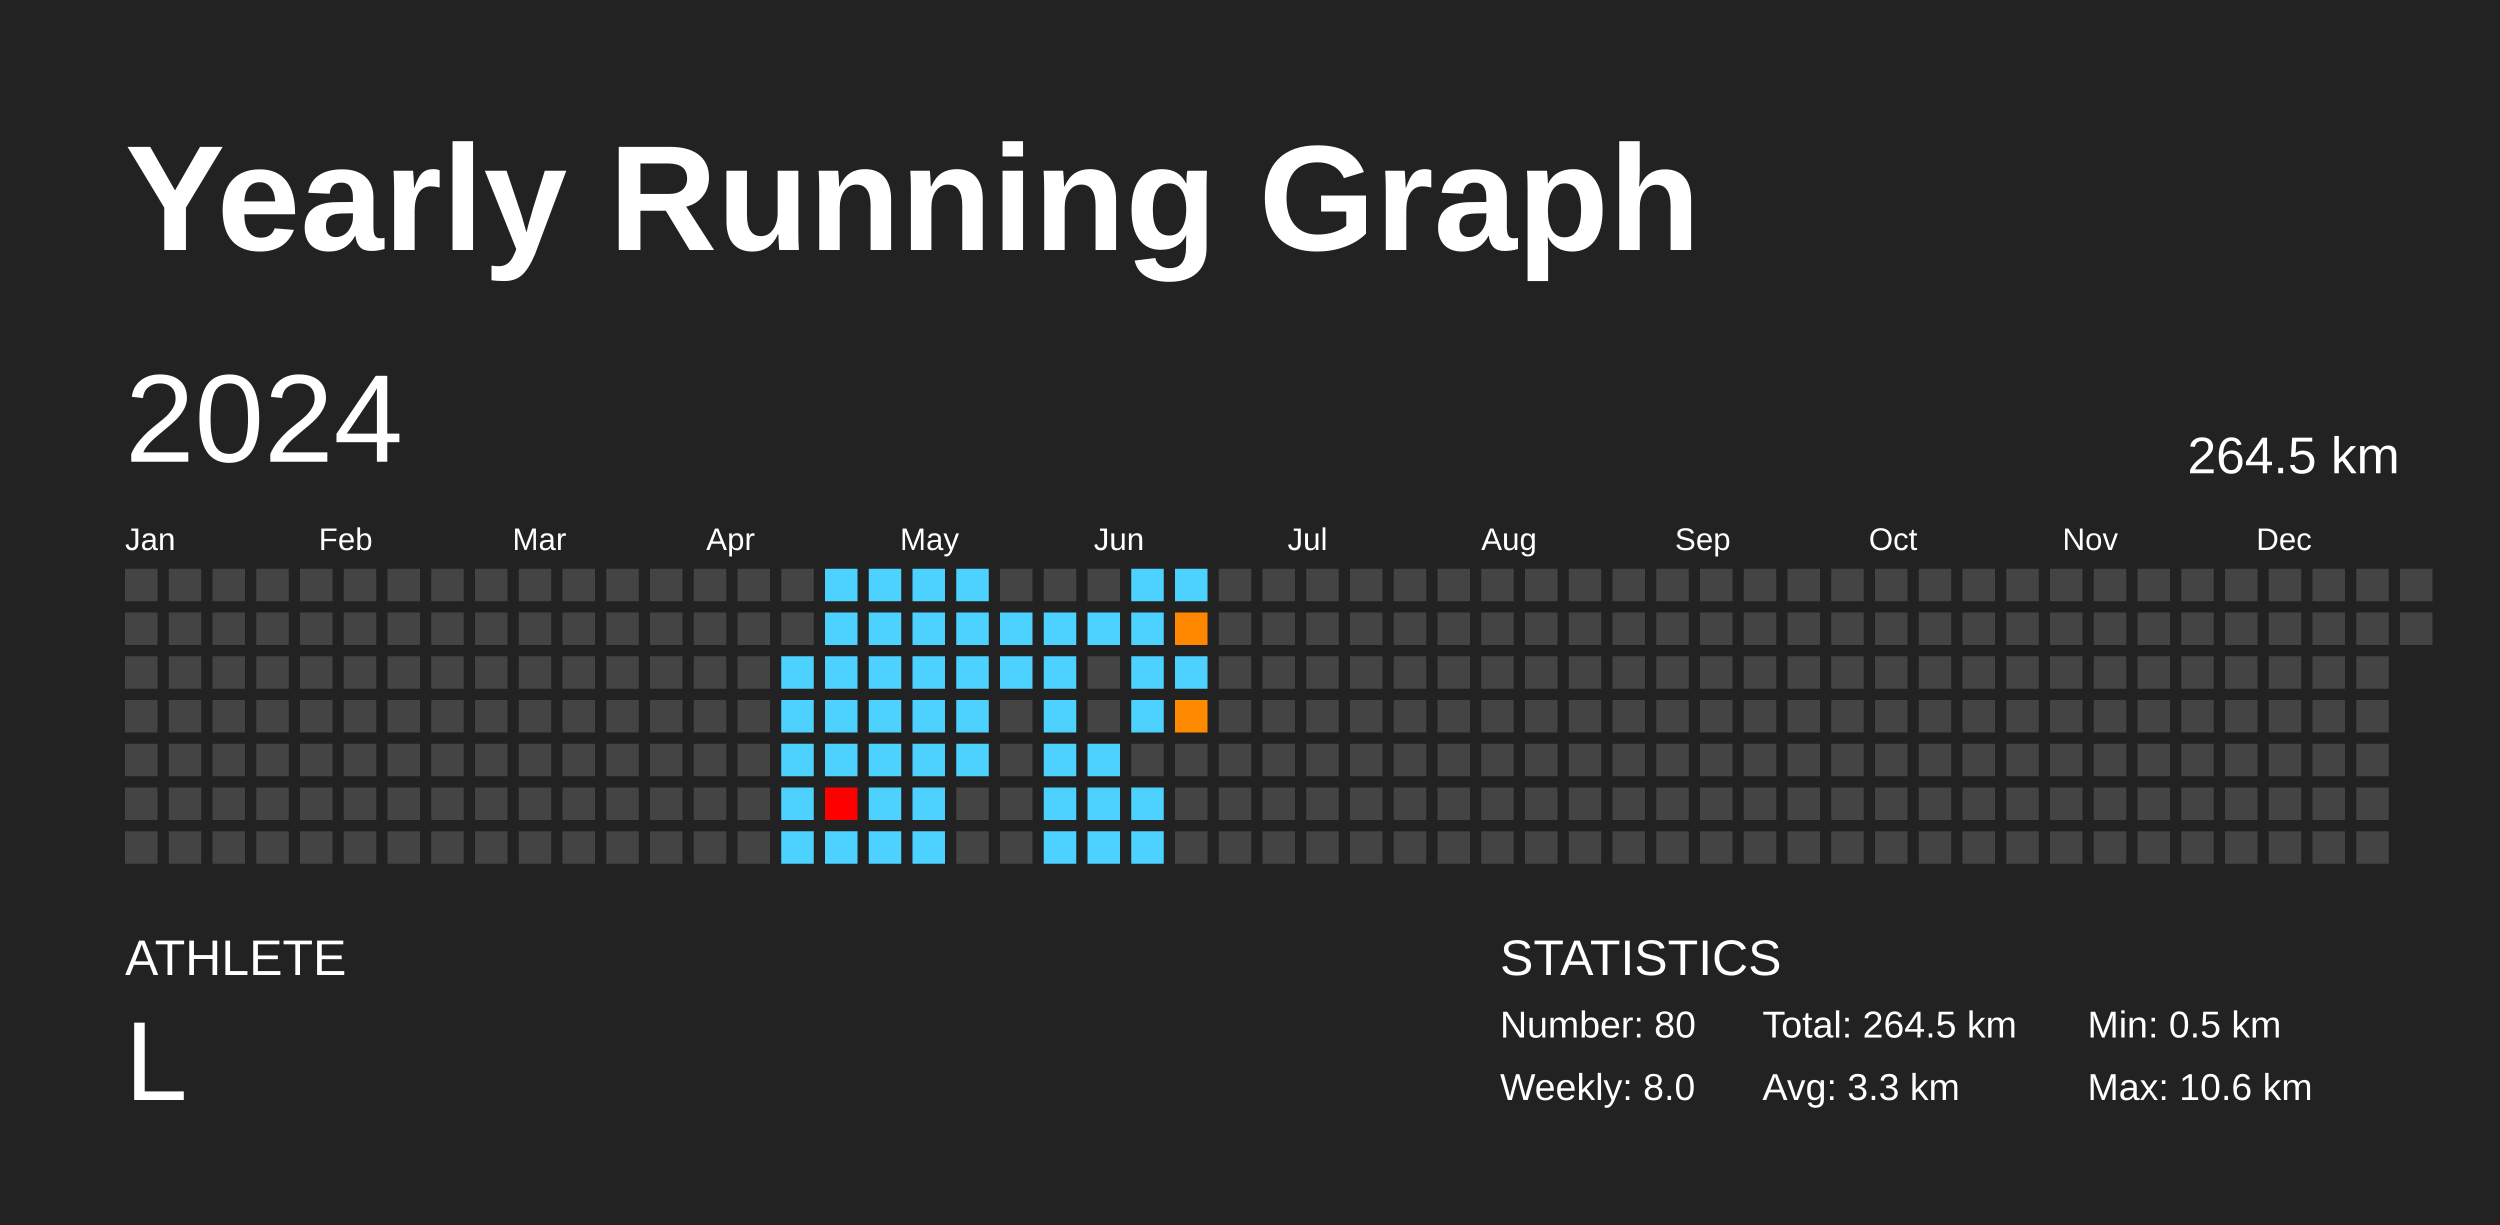
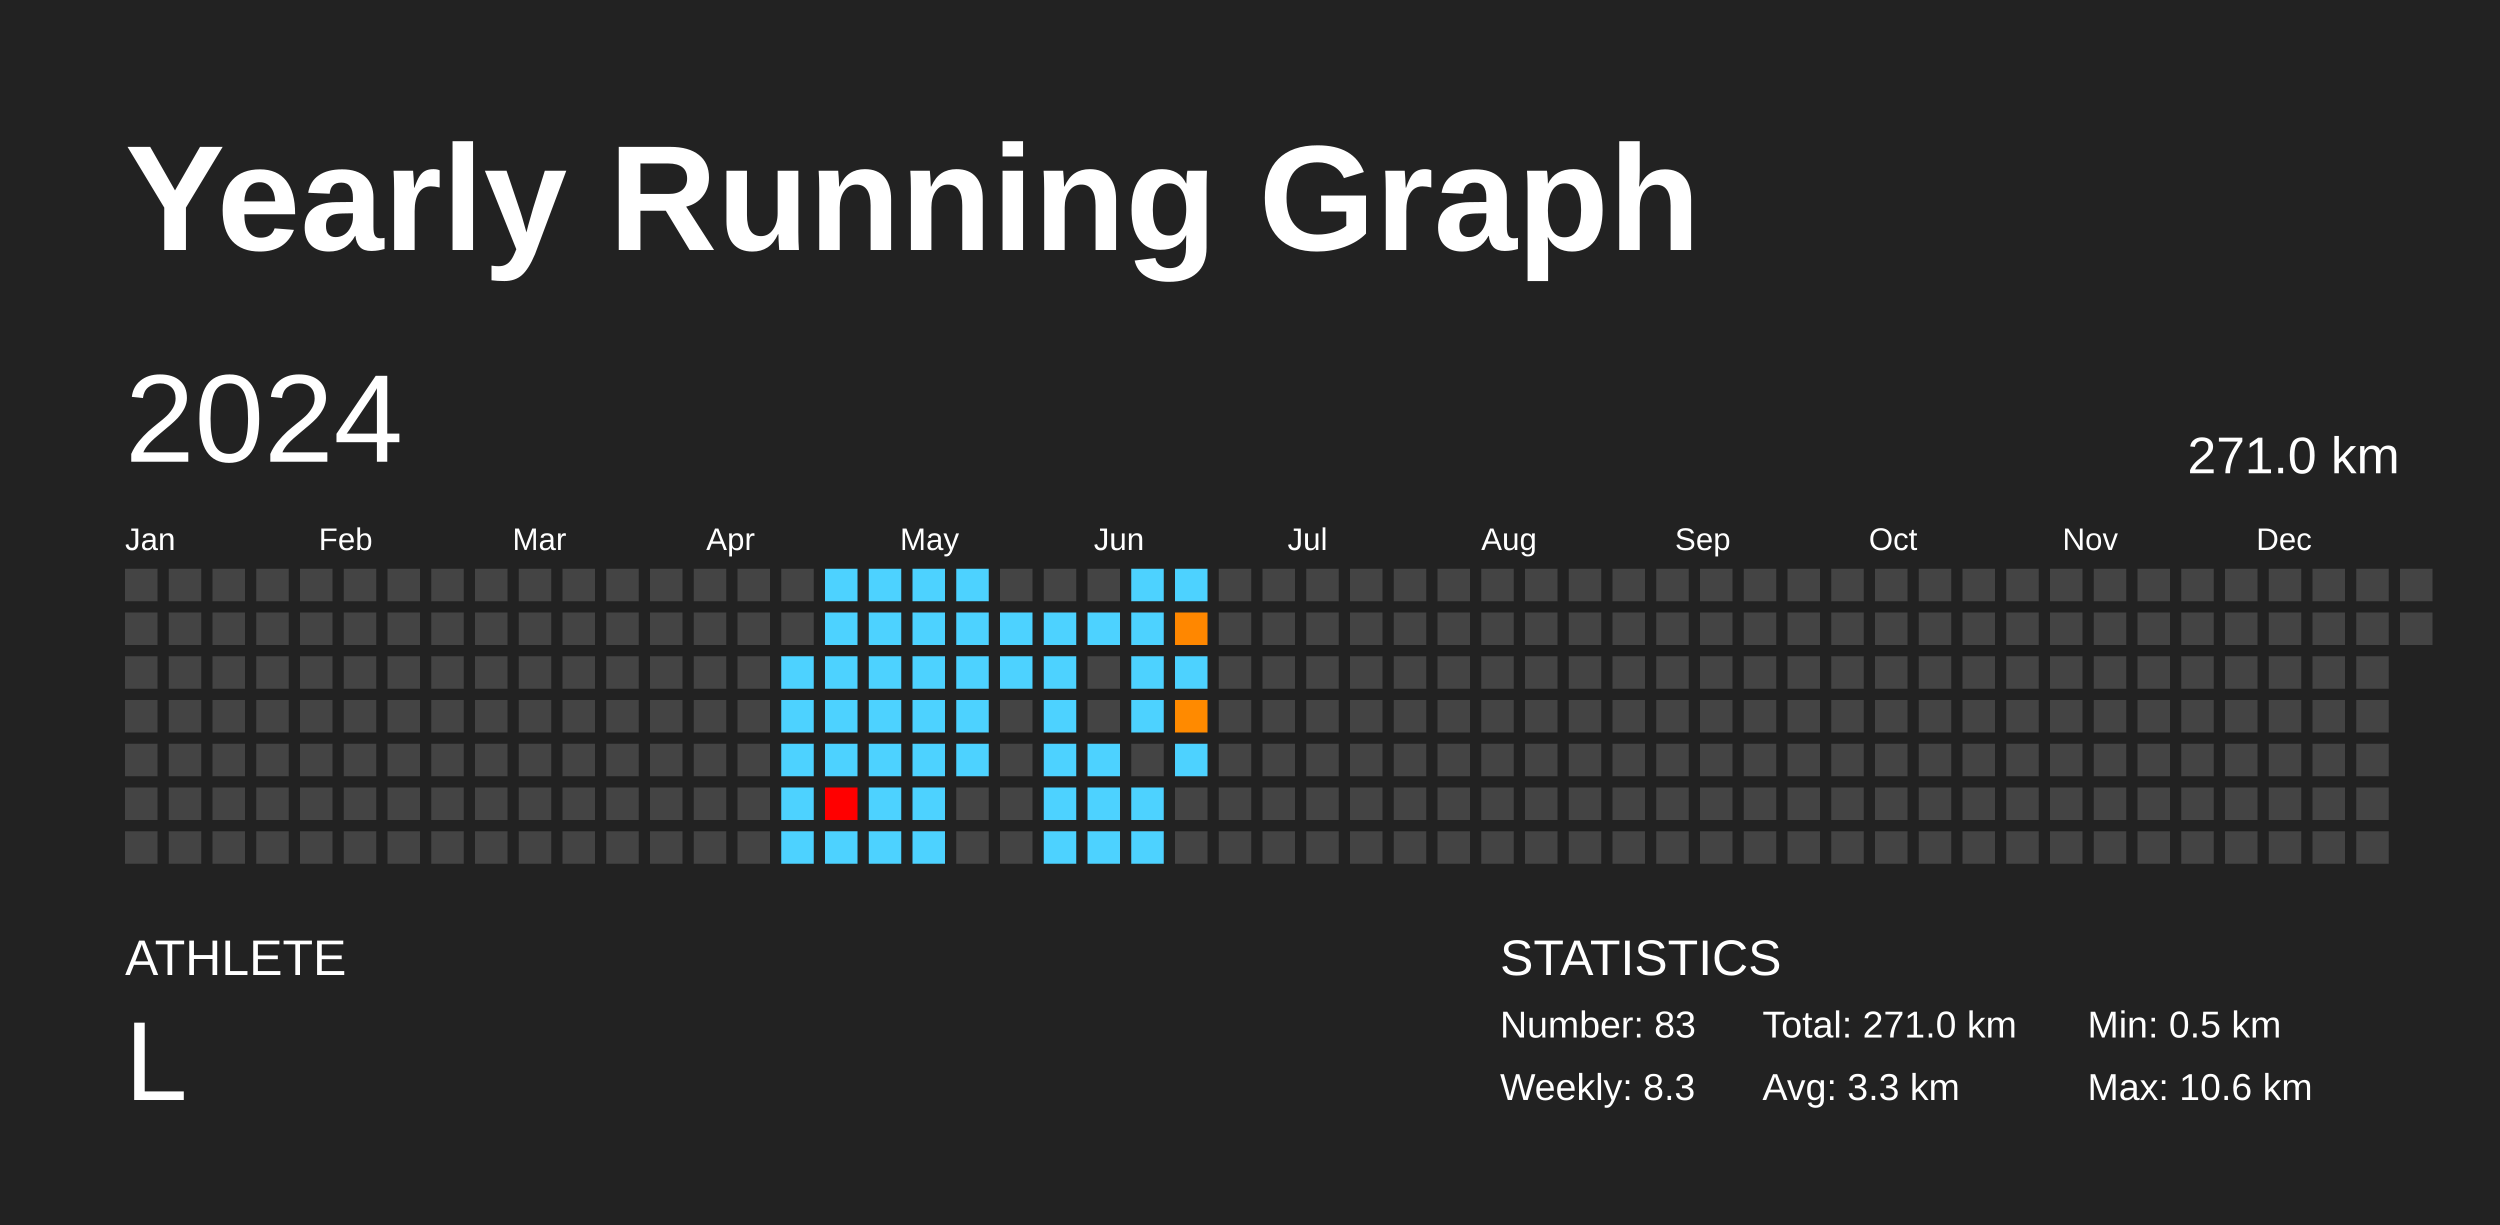
<svg xmlns="http://www.w3.org/2000/svg" baseProfile="full" height="98mm" version="1.1" viewBox="0,0,200,98" width="200mm">
  <defs />
  <rect fill="#222222" height="98" width="200" x="0" y="0" />
  <text fill="#FFFFFF" style="font-size:12px; font-family:Arial; font-weight:bold;" x="10" y="20">Yearly Running Graph</text>
  <text fill="#FFFFFF" style="font-size:4px; font-family:Arial" x="10" y="78">ATHLETE</text>
  <text fill="#FFFFFF" style="font-size:9px; font-family:Arial" x="10" y="88">L</text>
  <text fill="#FFFFFF" style="font-size:4px; font-family:Arial" x="120" y="78">STATISTICS</text>
-   <text fill="#FFFFFF" style="font-size:3px; font-family:Arial" x="120" y="83">Number: 80</text>
-   <text fill="#FFFFFF" style="font-size:3px; font-family:Arial" x="120" y="88">Weekly: 8.0</text>
-   <text fill="#FFFFFF" style="font-size:3px; font-family:Arial" x="141" y="83">Total: 264.5 km</text>
+   <text fill="#FFFFFF" style="font-size:3px; font-family:Arial" x="120" y="83">Number: 83</text>
+   <text fill="#FFFFFF" style="font-size:3px; font-family:Arial" x="120" y="88">Weekly: 8.3</text>
+   <text fill="#FFFFFF" style="font-size:3px; font-family:Arial" x="141" y="83">Total: 271.0 km</text>
  <text fill="#FFFFFF" style="font-size:3px; font-family:Arial" x="141" y="88">Avg: 3.3 km</text>
  <text fill="#FFFFFF" style="font-size:3px; font-family:Arial" x="167" y="83">Min: 0.5 km</text>
  <text fill="#FFFFFF" style="font-size:3px; font-family:Arial" x="167" y="88">Max: 10.6 km</text>
  <text dominant-baseline="hanging" fill="#FFFFFF" style="font-size:10.0px; font-family:Arial;" x="10" y="30">2024</text>
-   <text dominant-baseline="hanging" fill="#FFFFFF" style="font-size:4.125px; font-family:Arial;" x="175" y="35">264.5 km</text>
+   <text dominant-baseline="hanging" fill="#FFFFFF" style="font-size:4.125px; font-family:Arial;" x="175" y="35">271.0 km</text>
  <text fill="#FFFFFF" style="font-size:2.5px; font-family:Arial" x="10.0" y="44">Jan</text>
  <text fill="#FFFFFF" style="font-size:2.5px; font-family:Arial" x="25.5" y="44">Feb</text>
  <text fill="#FFFFFF" style="font-size:2.5px; font-family:Arial" x="41.0" y="44">Mar</text>
  <text fill="#FFFFFF" style="font-size:2.5px; font-family:Arial" x="56.5" y="44">Apr</text>
  <text fill="#FFFFFF" style="font-size:2.5px; font-family:Arial" x="72.0" y="44">May</text>
  <text fill="#FFFFFF" style="font-size:2.5px; font-family:Arial" x="87.5" y="44">Jun</text>
  <text fill="#FFFFFF" style="font-size:2.5px; font-family:Arial" x="103.0" y="44">Jul</text>
  <text fill="#FFFFFF" style="font-size:2.5px; font-family:Arial" x="118.5" y="44">Aug</text>
  <text fill="#FFFFFF" style="font-size:2.5px; font-family:Arial" x="134.0" y="44">Sep</text>
  <text fill="#FFFFFF" style="font-size:2.5px; font-family:Arial" x="149.5" y="44">Oct</text>
  <text fill="#FFFFFF" style="font-size:2.5px; font-family:Arial" x="165.0" y="44">Nov</text>
  <text fill="#FFFFFF" style="font-size:2.5px; font-family:Arial" x="180.5" y="44">Dec</text>
  <rect fill="#444444" height="2.6" width="2.6" x="10.0" y="45.5" />
  <rect fill="#444444" height="2.6" width="2.6" x="10.0" y="49.0" />
  <rect fill="#444444" height="2.6" width="2.6" x="10.0" y="52.5" />
  <rect fill="#444444" height="2.6" width="2.6" x="10.0" y="56.0" />
  <rect fill="#444444" height="2.6" width="2.6" x="10.0" y="59.5" />
  <rect fill="#444444" height="2.6" width="2.6" x="10.0" y="63.0" />
  <rect fill="#444444" height="2.6" width="2.6" x="10.0" y="66.5" />
  <rect fill="#444444" height="2.6" width="2.6" x="13.5" y="45.5" />
  <rect fill="#444444" height="2.6" width="2.6" x="13.5" y="49.0" />
  <rect fill="#444444" height="2.6" width="2.6" x="13.5" y="52.5" />
  <rect fill="#444444" height="2.6" width="2.6" x="13.5" y="56.0" />
  <rect fill="#444444" height="2.6" width="2.6" x="13.5" y="59.5" />
  <rect fill="#444444" height="2.6" width="2.6" x="13.5" y="63.0" />
  <rect fill="#444444" height="2.6" width="2.6" x="13.5" y="66.5" />
  <rect fill="#444444" height="2.6" width="2.6" x="17.0" y="45.5" />
  <rect fill="#444444" height="2.6" width="2.6" x="17.0" y="49.0" />
  <rect fill="#444444" height="2.6" width="2.6" x="17.0" y="52.5" />
  <rect fill="#444444" height="2.6" width="2.6" x="17.0" y="56.0" />
  <rect fill="#444444" height="2.6" width="2.6" x="17.0" y="59.5" />
  <rect fill="#444444" height="2.6" width="2.6" x="17.0" y="63.0" />
  <rect fill="#444444" height="2.6" width="2.6" x="17.0" y="66.5" />
  <rect fill="#444444" height="2.6" width="2.6" x="20.5" y="45.5" />
  <rect fill="#444444" height="2.6" width="2.6" x="20.5" y="49.0" />
  <rect fill="#444444" height="2.6" width="2.6" x="20.5" y="52.5" />
  <rect fill="#444444" height="2.6" width="2.6" x="20.5" y="56.0" />
  <rect fill="#444444" height="2.6" width="2.6" x="20.5" y="59.5" />
  <rect fill="#444444" height="2.6" width="2.6" x="20.5" y="63.0" />
  <rect fill="#444444" height="2.6" width="2.6" x="20.5" y="66.5" />
  <rect fill="#444444" height="2.6" width="2.6" x="24.0" y="45.5" />
  <rect fill="#444444" height="2.6" width="2.6" x="24.0" y="49.0" />
  <rect fill="#444444" height="2.6" width="2.6" x="24.0" y="52.5" />
  <rect fill="#444444" height="2.6" width="2.6" x="24.0" y="56.0" />
  <rect fill="#444444" height="2.6" width="2.6" x="24.0" y="59.5" />
  <rect fill="#444444" height="2.6" width="2.6" x="24.0" y="63.0" />
  <rect fill="#444444" height="2.6" width="2.6" x="24.0" y="66.5" />
  <rect fill="#444444" height="2.6" width="2.6" x="27.5" y="45.5" />
  <rect fill="#444444" height="2.6" width="2.6" x="27.5" y="49.0" />
  <rect fill="#444444" height="2.6" width="2.6" x="27.5" y="52.5" />
  <rect fill="#444444" height="2.6" width="2.6" x="27.5" y="56.0" />
  <rect fill="#444444" height="2.6" width="2.6" x="27.5" y="59.5" />
  <rect fill="#444444" height="2.6" width="2.6" x="27.5" y="63.0" />
  <rect fill="#444444" height="2.6" width="2.6" x="27.5" y="66.5" />
  <rect fill="#444444" height="2.6" width="2.6" x="31.0" y="45.5" />
  <rect fill="#444444" height="2.6" width="2.6" x="31.0" y="49.0" />
  <rect fill="#444444" height="2.6" width="2.6" x="31.0" y="52.5" />
  <rect fill="#444444" height="2.6" width="2.6" x="31.0" y="56.0" />
  <rect fill="#444444" height="2.6" width="2.6" x="31.0" y="59.5" />
  <rect fill="#444444" height="2.6" width="2.6" x="31.0" y="63.0" />
  <rect fill="#444444" height="2.6" width="2.6" x="31.0" y="66.5" />
  <rect fill="#444444" height="2.6" width="2.6" x="34.5" y="45.5" />
  <rect fill="#444444" height="2.6" width="2.6" x="34.5" y="49.0" />
  <rect fill="#444444" height="2.6" width="2.6" x="34.5" y="52.5" />
  <rect fill="#444444" height="2.6" width="2.6" x="34.5" y="56.0" />
  <rect fill="#444444" height="2.6" width="2.6" x="34.5" y="59.5" />
  <rect fill="#444444" height="2.6" width="2.6" x="34.5" y="63.0" />
  <rect fill="#444444" height="2.6" width="2.6" x="34.5" y="66.5" />
  <rect fill="#444444" height="2.6" width="2.6" x="38.0" y="45.5" />
  <rect fill="#444444" height="2.6" width="2.6" x="38.0" y="49.0" />
  <rect fill="#444444" height="2.6" width="2.6" x="38.0" y="52.5" />
  <rect fill="#444444" height="2.6" width="2.6" x="38.0" y="56.0" />
  <rect fill="#444444" height="2.6" width="2.6" x="38.0" y="59.5" />
  <rect fill="#444444" height="2.6" width="2.6" x="38.0" y="63.0" />
  <rect fill="#444444" height="2.6" width="2.6" x="38.0" y="66.5" />
  <rect fill="#444444" height="2.6" width="2.6" x="41.5" y="45.5" />
  <rect fill="#444444" height="2.6" width="2.6" x="41.5" y="49.0" />
  <rect fill="#444444" height="2.6" width="2.6" x="41.5" y="52.5" />
  <rect fill="#444444" height="2.6" width="2.6" x="41.5" y="56.0" />
  <rect fill="#444444" height="2.6" width="2.6" x="41.5" y="59.5" />
  <rect fill="#444444" height="2.6" width="2.6" x="41.5" y="63.0" />
  <rect fill="#444444" height="2.6" width="2.6" x="41.5" y="66.5" />
  <rect fill="#444444" height="2.6" width="2.6" x="45.0" y="45.5" />
  <rect fill="#444444" height="2.6" width="2.6" x="45.0" y="49.0" />
  <rect fill="#444444" height="2.6" width="2.6" x="45.0" y="52.5" />
  <rect fill="#444444" height="2.6" width="2.6" x="45.0" y="56.0" />
  <rect fill="#444444" height="2.6" width="2.6" x="45.0" y="59.5" />
  <rect fill="#444444" height="2.6" width="2.6" x="45.0" y="63.0" />
  <rect fill="#444444" height="2.6" width="2.6" x="45.0" y="66.5" />
  <rect fill="#444444" height="2.6" width="2.6" x="48.5" y="45.5" />
  <rect fill="#444444" height="2.6" width="2.6" x="48.5" y="49.0" />
  <rect fill="#444444" height="2.6" width="2.6" x="48.5" y="52.5" />
  <rect fill="#444444" height="2.6" width="2.6" x="48.5" y="56.0" />
  <rect fill="#444444" height="2.6" width="2.6" x="48.5" y="59.5" />
  <rect fill="#444444" height="2.6" width="2.6" x="48.5" y="63.0" />
  <rect fill="#444444" height="2.6" width="2.6" x="48.5" y="66.5" />
  <rect fill="#444444" height="2.6" width="2.6" x="52.0" y="45.5" />
  <rect fill="#444444" height="2.6" width="2.6" x="52.0" y="49.0" />
  <rect fill="#444444" height="2.6" width="2.6" x="52.0" y="52.5" />
  <rect fill="#444444" height="2.6" width="2.6" x="52.0" y="56.0" />
  <rect fill="#444444" height="2.6" width="2.6" x="52.0" y="59.5" />
  <rect fill="#444444" height="2.6" width="2.6" x="52.0" y="63.0" />
  <rect fill="#444444" height="2.6" width="2.6" x="52.0" y="66.5" />
  <rect fill="#444444" height="2.6" width="2.6" x="55.5" y="45.5" />
  <rect fill="#444444" height="2.6" width="2.6" x="55.5" y="49.0" />
  <rect fill="#444444" height="2.6" width="2.6" x="55.5" y="52.5" />
  <rect fill="#444444" height="2.6" width="2.6" x="55.5" y="56.0" />
  <rect fill="#444444" height="2.6" width="2.6" x="55.5" y="59.5" />
  <rect fill="#444444" height="2.6" width="2.6" x="55.5" y="63.0" />
  <rect fill="#444444" height="2.6" width="2.6" x="55.5" y="66.5" />
  <rect fill="#444444" height="2.6" width="2.6" x="59.0" y="45.5" />
  <rect fill="#444444" height="2.6" width="2.6" x="59.0" y="49.0" />
  <rect fill="#444444" height="2.6" width="2.6" x="59.0" y="52.5" />
  <rect fill="#444444" height="2.6" width="2.6" x="59.0" y="56.0" />
  <rect fill="#444444" height="2.6" width="2.6" x="59.0" y="59.5" />
  <rect fill="#444444" height="2.6" width="2.6" x="59.0" y="63.0" />
  <rect fill="#444444" height="2.6" width="2.6" x="59.0" y="66.5" />
  <rect fill="#444444" height="2.6" width="2.6" x="62.5" y="45.5" />
  <rect fill="#444444" height="2.6" width="2.6" x="62.5" y="49.0" />
  <rect fill="#4dd2ff" height="2.6" width="2.6" x="62.5" y="52.5" />
  <rect fill="#4dd2ff" height="2.6" width="2.6" x="62.5" y="56.0" />
  <rect fill="#4dd2ff" height="2.6" width="2.6" x="62.5" y="59.5" />
  <rect fill="#4dd2ff" height="2.6" width="2.6" x="62.5" y="63.0" />
  <rect fill="#4dd2ff" height="2.6" width="2.6" x="62.5" y="66.5" />
  <rect fill="#4dd2ff" height="2.6" width="2.6" x="66.0" y="45.5" />
  <rect fill="#4dd2ff" height="2.6" width="2.6" x="66.0" y="49.0" />
  <rect fill="#4dd2ff" height="2.6" width="2.6" x="66.0" y="52.5" />
  <rect fill="#4dd2ff" height="2.6" width="2.6" x="66.0" y="56.0" />
  <rect fill="#4dd2ff" height="2.6" width="2.6" x="66.0" y="59.5" />
  <rect fill="red" height="2.6" width="2.6" x="66.0" y="63.0" />
  <rect fill="#4dd2ff" height="2.6" width="2.6" x="66.0" y="66.5" />
  <rect fill="#4dd2ff" height="2.6" width="2.6" x="69.5" y="45.5" />
  <rect fill="#4dd2ff" height="2.6" width="2.6" x="69.5" y="49.0" />
  <rect fill="#4dd2ff" height="2.6" width="2.6" x="69.5" y="52.5" />
  <rect fill="#4dd2ff" height="2.6" width="2.6" x="69.5" y="56.0" />
  <rect fill="#4dd2ff" height="2.6" width="2.6" x="69.5" y="59.5" />
  <rect fill="#4dd2ff" height="2.6" width="2.6" x="69.5" y="63.0" />
  <rect fill="#4dd2ff" height="2.6" width="2.6" x="69.5" y="66.5" />
  <rect fill="#4dd2ff" height="2.6" width="2.6" x="73.0" y="45.5" />
  <rect fill="#4dd2ff" height="2.6" width="2.6" x="73.0" y="49.0" />
  <rect fill="#4dd2ff" height="2.6" width="2.6" x="73.0" y="52.5" />
  <rect fill="#4dd2ff" height="2.6" width="2.6" x="73.0" y="56.0" />
  <rect fill="#4dd2ff" height="2.6" width="2.6" x="73.0" y="59.5" />
  <rect fill="#4dd2ff" height="2.6" width="2.6" x="73.0" y="63.0" />
  <rect fill="#4dd2ff" height="2.6" width="2.6" x="73.0" y="66.5" />
  <rect fill="#4dd2ff" height="2.6" width="2.6" x="76.5" y="45.5" />
  <rect fill="#4dd2ff" height="2.6" width="2.6" x="76.5" y="49.0" />
  <rect fill="#4dd2ff" height="2.6" width="2.6" x="76.5" y="52.5" />
  <rect fill="#4dd2ff" height="2.6" width="2.6" x="76.5" y="56.0" />
  <rect fill="#4dd2ff" height="2.6" width="2.6" x="76.5" y="59.5" />
  <rect fill="#444444" height="2.6" width="2.6" x="76.5" y="63.0" />
  <rect fill="#444444" height="2.6" width="2.6" x="76.5" y="66.5" />
  <rect fill="#444444" height="2.6" width="2.6" x="80.0" y="45.5" />
  <rect fill="#4dd2ff" height="2.6" width="2.6" x="80.0" y="49.0" />
  <rect fill="#4dd2ff" height="2.6" width="2.6" x="80.0" y="52.5" />
  <rect fill="#444444" height="2.6" width="2.6" x="80.0" y="56.0" />
  <rect fill="#444444" height="2.6" width="2.6" x="80.0" y="59.5" />
  <rect fill="#444444" height="2.6" width="2.6" x="80.0" y="63.0" />
  <rect fill="#444444" height="2.6" width="2.6" x="80.0" y="66.5" />
  <rect fill="#444444" height="2.6" width="2.6" x="83.5" y="45.5" />
  <rect fill="#4dd2ff" height="2.6" width="2.6" x="83.5" y="49.0" />
  <rect fill="#4dd2ff" height="2.6" width="2.6" x="83.5" y="52.5" />
  <rect fill="#4dd2ff" height="2.6" width="2.6" x="83.5" y="56.0" />
  <rect fill="#4dd2ff" height="2.6" width="2.6" x="83.5" y="59.5" />
  <rect fill="#4dd2ff" height="2.6" width="2.6" x="83.5" y="63.0" />
  <rect fill="#4dd2ff" height="2.6" width="2.6" x="83.5" y="66.5" />
  <rect fill="#444444" height="2.6" width="2.6" x="87.0" y="45.5" />
  <rect fill="#4dd2ff" height="2.6" width="2.6" x="87.0" y="49.0" />
  <rect fill="#444444" height="2.6" width="2.6" x="87.0" y="52.5" />
  <rect fill="#444444" height="2.6" width="2.6" x="87.0" y="56.0" />
  <rect fill="#4dd2ff" height="2.6" width="2.6" x="87.0" y="59.5" />
  <rect fill="#4dd2ff" height="2.6" width="2.6" x="87.0" y="63.0" />
  <rect fill="#4dd2ff" height="2.6" width="2.6" x="87.0" y="66.5" />
  <rect fill="#4dd2ff" height="2.6" width="2.6" x="90.5" y="45.5" />
  <rect fill="#4dd2ff" height="2.6" width="2.6" x="90.5" y="49.0" />
  <rect fill="#4dd2ff" height="2.6" width="2.6" x="90.5" y="52.5" />
  <rect fill="#4dd2ff" height="2.6" width="2.6" x="90.5" y="56.0" />
  <rect fill="#444444" height="2.6" width="2.6" x="90.5" y="59.5" />
  <rect fill="#4dd2ff" height="2.6" width="2.6" x="90.5" y="63.0" />
  <rect fill="#4dd2ff" height="2.6" width="2.6" x="90.5" y="66.5" />
  <rect fill="#4dd2ff" height="2.6" width="2.6" x="94.0" y="45.5" />
  <rect fill="#ff8700" height="2.6" width="2.6" x="94.0" y="49.0" />
  <rect fill="#4dd2ff" height="2.6" width="2.6" x="94.0" y="52.5" />
  <rect fill="#ff8a00" height="2.6" width="2.6" x="94.0" y="56.0" />
-   <rect fill="#444444" height="2.6" width="2.6" x="94.0" y="59.5" />
+   <rect fill="#4dd2ff" height="2.6" width="2.6" x="94.0" y="59.5" />
  <rect fill="#444444" height="2.6" width="2.6" x="94.0" y="63.0" />
  <rect fill="#444444" height="2.6" width="2.6" x="94.0" y="66.5" />
  <rect fill="#444444" height="2.6" width="2.6" x="97.5" y="45.5" />
  <rect fill="#444444" height="2.6" width="2.6" x="97.5" y="49.0" />
  <rect fill="#444444" height="2.6" width="2.6" x="97.5" y="52.5" />
  <rect fill="#444444" height="2.6" width="2.6" x="97.5" y="56.0" />
  <rect fill="#444444" height="2.6" width="2.6" x="97.5" y="59.5" />
  <rect fill="#444444" height="2.6" width="2.6" x="97.5" y="63.0" />
  <rect fill="#444444" height="2.6" width="2.6" x="97.5" y="66.5" />
  <rect fill="#444444" height="2.6" width="2.6" x="101.0" y="45.5" />
  <rect fill="#444444" height="2.6" width="2.6" x="101.0" y="49.0" />
  <rect fill="#444444" height="2.6" width="2.6" x="101.0" y="52.5" />
  <rect fill="#444444" height="2.6" width="2.6" x="101.0" y="56.0" />
  <rect fill="#444444" height="2.6" width="2.6" x="101.0" y="59.5" />
  <rect fill="#444444" height="2.6" width="2.6" x="101.0" y="63.0" />
  <rect fill="#444444" height="2.6" width="2.6" x="101.0" y="66.5" />
  <rect fill="#444444" height="2.6" width="2.6" x="104.5" y="45.5" />
  <rect fill="#444444" height="2.6" width="2.6" x="104.5" y="49.0" />
  <rect fill="#444444" height="2.6" width="2.6" x="104.5" y="52.5" />
  <rect fill="#444444" height="2.6" width="2.6" x="104.5" y="56.0" />
  <rect fill="#444444" height="2.6" width="2.6" x="104.5" y="59.5" />
  <rect fill="#444444" height="2.6" width="2.6" x="104.5" y="63.0" />
  <rect fill="#444444" height="2.6" width="2.6" x="104.5" y="66.5" />
  <rect fill="#444444" height="2.6" width="2.6" x="108.0" y="45.5" />
  <rect fill="#444444" height="2.6" width="2.6" x="108.0" y="49.0" />
  <rect fill="#444444" height="2.6" width="2.6" x="108.0" y="52.5" />
  <rect fill="#444444" height="2.6" width="2.6" x="108.0" y="56.0" />
  <rect fill="#444444" height="2.6" width="2.6" x="108.0" y="59.5" />
  <rect fill="#444444" height="2.6" width="2.6" x="108.0" y="63.0" />
  <rect fill="#444444" height="2.6" width="2.6" x="108.0" y="66.5" />
  <rect fill="#444444" height="2.6" width="2.6" x="111.5" y="45.5" />
  <rect fill="#444444" height="2.6" width="2.6" x="111.5" y="49.0" />
  <rect fill="#444444" height="2.6" width="2.6" x="111.5" y="52.5" />
  <rect fill="#444444" height="2.6" width="2.6" x="111.5" y="56.0" />
  <rect fill="#444444" height="2.6" width="2.6" x="111.5" y="59.5" />
  <rect fill="#444444" height="2.6" width="2.6" x="111.5" y="63.0" />
  <rect fill="#444444" height="2.6" width="2.6" x="111.5" y="66.5" />
  <rect fill="#444444" height="2.6" width="2.6" x="115.0" y="45.5" />
  <rect fill="#444444" height="2.6" width="2.6" x="115.0" y="49.0" />
  <rect fill="#444444" height="2.6" width="2.6" x="115.0" y="52.5" />
  <rect fill="#444444" height="2.6" width="2.6" x="115.0" y="56.0" />
  <rect fill="#444444" height="2.6" width="2.6" x="115.0" y="59.5" />
  <rect fill="#444444" height="2.6" width="2.6" x="115.0" y="63.0" />
  <rect fill="#444444" height="2.6" width="2.6" x="115.0" y="66.5" />
  <rect fill="#444444" height="2.6" width="2.6" x="118.5" y="45.5" />
  <rect fill="#444444" height="2.6" width="2.6" x="118.5" y="49.0" />
  <rect fill="#444444" height="2.6" width="2.6" x="118.5" y="52.5" />
  <rect fill="#444444" height="2.6" width="2.6" x="118.5" y="56.0" />
  <rect fill="#444444" height="2.6" width="2.6" x="118.5" y="59.5" />
  <rect fill="#444444" height="2.6" width="2.6" x="118.5" y="63.0" />
  <rect fill="#444444" height="2.6" width="2.6" x="118.5" y="66.5" />
  <rect fill="#444444" height="2.6" width="2.6" x="122.0" y="45.5" />
  <rect fill="#444444" height="2.6" width="2.6" x="122.0" y="49.0" />
  <rect fill="#444444" height="2.6" width="2.6" x="122.0" y="52.5" />
  <rect fill="#444444" height="2.6" width="2.6" x="122.0" y="56.0" />
  <rect fill="#444444" height="2.6" width="2.6" x="122.0" y="59.5" />
  <rect fill="#444444" height="2.6" width="2.6" x="122.0" y="63.0" />
  <rect fill="#444444" height="2.6" width="2.6" x="122.0" y="66.5" />
  <rect fill="#444444" height="2.6" width="2.6" x="125.5" y="45.5" />
  <rect fill="#444444" height="2.6" width="2.6" x="125.5" y="49.0" />
  <rect fill="#444444" height="2.6" width="2.6" x="125.5" y="52.5" />
  <rect fill="#444444" height="2.6" width="2.6" x="125.5" y="56.0" />
  <rect fill="#444444" height="2.6" width="2.6" x="125.5" y="59.5" />
  <rect fill="#444444" height="2.6" width="2.6" x="125.5" y="63.0" />
  <rect fill="#444444" height="2.6" width="2.6" x="125.5" y="66.5" />
  <rect fill="#444444" height="2.6" width="2.6" x="129.0" y="45.5" />
  <rect fill="#444444" height="2.6" width="2.6" x="129.0" y="49.0" />
  <rect fill="#444444" height="2.6" width="2.6" x="129.0" y="52.5" />
  <rect fill="#444444" height="2.6" width="2.6" x="129.0" y="56.0" />
  <rect fill="#444444" height="2.6" width="2.6" x="129.0" y="59.5" />
  <rect fill="#444444" height="2.6" width="2.6" x="129.0" y="63.0" />
  <rect fill="#444444" height="2.6" width="2.6" x="129.0" y="66.5" />
  <rect fill="#444444" height="2.6" width="2.6" x="132.5" y="45.5" />
  <rect fill="#444444" height="2.6" width="2.6" x="132.5" y="49.0" />
  <rect fill="#444444" height="2.6" width="2.6" x="132.5" y="52.5" />
  <rect fill="#444444" height="2.6" width="2.6" x="132.5" y="56.0" />
  <rect fill="#444444" height="2.6" width="2.6" x="132.5" y="59.5" />
  <rect fill="#444444" height="2.6" width="2.6" x="132.5" y="63.0" />
  <rect fill="#444444" height="2.6" width="2.6" x="132.5" y="66.5" />
  <rect fill="#444444" height="2.6" width="2.6" x="136.0" y="45.5" />
  <rect fill="#444444" height="2.6" width="2.6" x="136.0" y="49.0" />
  <rect fill="#444444" height="2.6" width="2.6" x="136.0" y="52.5" />
  <rect fill="#444444" height="2.6" width="2.6" x="136.0" y="56.0" />
  <rect fill="#444444" height="2.6" width="2.6" x="136.0" y="59.5" />
  <rect fill="#444444" height="2.6" width="2.6" x="136.0" y="63.0" />
  <rect fill="#444444" height="2.6" width="2.6" x="136.0" y="66.5" />
  <rect fill="#444444" height="2.6" width="2.6" x="139.5" y="45.5" />
  <rect fill="#444444" height="2.6" width="2.6" x="139.5" y="49.0" />
  <rect fill="#444444" height="2.6" width="2.6" x="139.5" y="52.5" />
  <rect fill="#444444" height="2.6" width="2.6" x="139.5" y="56.0" />
  <rect fill="#444444" height="2.6" width="2.6" x="139.5" y="59.5" />
  <rect fill="#444444" height="2.6" width="2.6" x="139.5" y="63.0" />
  <rect fill="#444444" height="2.6" width="2.6" x="139.5" y="66.5" />
  <rect fill="#444444" height="2.6" width="2.6" x="143.0" y="45.5" />
  <rect fill="#444444" height="2.6" width="2.6" x="143.0" y="49.0" />
  <rect fill="#444444" height="2.6" width="2.6" x="143.0" y="52.5" />
  <rect fill="#444444" height="2.6" width="2.6" x="143.0" y="56.0" />
  <rect fill="#444444" height="2.6" width="2.6" x="143.0" y="59.5" />
  <rect fill="#444444" height="2.6" width="2.6" x="143.0" y="63.0" />
  <rect fill="#444444" height="2.6" width="2.6" x="143.0" y="66.5" />
  <rect fill="#444444" height="2.6" width="2.6" x="146.5" y="45.5" />
  <rect fill="#444444" height="2.6" width="2.6" x="146.5" y="49.0" />
  <rect fill="#444444" height="2.6" width="2.6" x="146.5" y="52.5" />
  <rect fill="#444444" height="2.6" width="2.6" x="146.5" y="56.0" />
  <rect fill="#444444" height="2.6" width="2.6" x="146.5" y="59.5" />
  <rect fill="#444444" height="2.6" width="2.6" x="146.5" y="63.0" />
  <rect fill="#444444" height="2.6" width="2.6" x="146.5" y="66.5" />
  <rect fill="#444444" height="2.6" width="2.6" x="150.0" y="45.5" />
  <rect fill="#444444" height="2.6" width="2.6" x="150.0" y="49.0" />
  <rect fill="#444444" height="2.6" width="2.6" x="150.0" y="52.5" />
  <rect fill="#444444" height="2.6" width="2.6" x="150.0" y="56.0" />
  <rect fill="#444444" height="2.6" width="2.6" x="150.0" y="59.5" />
  <rect fill="#444444" height="2.6" width="2.6" x="150.0" y="63.0" />
  <rect fill="#444444" height="2.6" width="2.6" x="150.0" y="66.5" />
  <rect fill="#444444" height="2.6" width="2.6" x="153.5" y="45.5" />
  <rect fill="#444444" height="2.6" width="2.6" x="153.5" y="49.0" />
  <rect fill="#444444" height="2.6" width="2.6" x="153.5" y="52.5" />
  <rect fill="#444444" height="2.6" width="2.6" x="153.5" y="56.0" />
  <rect fill="#444444" height="2.6" width="2.6" x="153.5" y="59.5" />
  <rect fill="#444444" height="2.6" width="2.6" x="153.5" y="63.0" />
  <rect fill="#444444" height="2.6" width="2.6" x="153.5" y="66.5" />
  <rect fill="#444444" height="2.6" width="2.6" x="157.0" y="45.5" />
  <rect fill="#444444" height="2.6" width="2.6" x="157.0" y="49.0" />
  <rect fill="#444444" height="2.6" width="2.6" x="157.0" y="52.5" />
  <rect fill="#444444" height="2.6" width="2.6" x="157.0" y="56.0" />
  <rect fill="#444444" height="2.6" width="2.6" x="157.0" y="59.5" />
  <rect fill="#444444" height="2.6" width="2.6" x="157.0" y="63.0" />
  <rect fill="#444444" height="2.6" width="2.6" x="157.0" y="66.5" />
  <rect fill="#444444" height="2.6" width="2.6" x="160.5" y="45.5" />
  <rect fill="#444444" height="2.6" width="2.6" x="160.5" y="49.0" />
  <rect fill="#444444" height="2.6" width="2.6" x="160.5" y="52.5" />
  <rect fill="#444444" height="2.6" width="2.6" x="160.5" y="56.0" />
  <rect fill="#444444" height="2.6" width="2.6" x="160.5" y="59.5" />
  <rect fill="#444444" height="2.6" width="2.6" x="160.5" y="63.0" />
  <rect fill="#444444" height="2.6" width="2.6" x="160.5" y="66.5" />
  <rect fill="#444444" height="2.6" width="2.6" x="164.0" y="45.5" />
  <rect fill="#444444" height="2.6" width="2.6" x="164.0" y="49.0" />
  <rect fill="#444444" height="2.6" width="2.6" x="164.0" y="52.5" />
  <rect fill="#444444" height="2.6" width="2.6" x="164.0" y="56.0" />
  <rect fill="#444444" height="2.6" width="2.6" x="164.0" y="59.5" />
  <rect fill="#444444" height="2.6" width="2.6" x="164.0" y="63.0" />
  <rect fill="#444444" height="2.6" width="2.6" x="164.0" y="66.5" />
  <rect fill="#444444" height="2.6" width="2.6" x="167.5" y="45.5" />
  <rect fill="#444444" height="2.6" width="2.6" x="167.5" y="49.0" />
  <rect fill="#444444" height="2.6" width="2.6" x="167.5" y="52.5" />
  <rect fill="#444444" height="2.6" width="2.6" x="167.5" y="56.0" />
  <rect fill="#444444" height="2.6" width="2.6" x="167.5" y="59.5" />
  <rect fill="#444444" height="2.6" width="2.6" x="167.5" y="63.0" />
  <rect fill="#444444" height="2.6" width="2.6" x="167.5" y="66.5" />
  <rect fill="#444444" height="2.6" width="2.6" x="171.0" y="45.5" />
  <rect fill="#444444" height="2.6" width="2.6" x="171.0" y="49.0" />
  <rect fill="#444444" height="2.6" width="2.6" x="171.0" y="52.5" />
  <rect fill="#444444" height="2.6" width="2.6" x="171.0" y="56.0" />
  <rect fill="#444444" height="2.6" width="2.6" x="171.0" y="59.5" />
  <rect fill="#444444" height="2.6" width="2.6" x="171.0" y="63.0" />
  <rect fill="#444444" height="2.6" width="2.6" x="171.0" y="66.5" />
  <rect fill="#444444" height="2.6" width="2.6" x="174.5" y="45.5" />
  <rect fill="#444444" height="2.6" width="2.6" x="174.5" y="49.0" />
  <rect fill="#444444" height="2.6" width="2.6" x="174.5" y="52.5" />
  <rect fill="#444444" height="2.6" width="2.6" x="174.5" y="56.0" />
  <rect fill="#444444" height="2.6" width="2.6" x="174.5" y="59.5" />
  <rect fill="#444444" height="2.6" width="2.6" x="174.5" y="63.0" />
  <rect fill="#444444" height="2.6" width="2.6" x="174.5" y="66.5" />
  <rect fill="#444444" height="2.6" width="2.6" x="178.0" y="45.5" />
  <rect fill="#444444" height="2.6" width="2.6" x="178.0" y="49.0" />
  <rect fill="#444444" height="2.6" width="2.6" x="178.0" y="52.5" />
  <rect fill="#444444" height="2.6" width="2.6" x="178.0" y="56.0" />
  <rect fill="#444444" height="2.6" width="2.6" x="178.0" y="59.5" />
  <rect fill="#444444" height="2.6" width="2.6" x="178.0" y="63.0" />
  <rect fill="#444444" height="2.6" width="2.6" x="178.0" y="66.5" />
  <rect fill="#444444" height="2.6" width="2.6" x="181.5" y="45.5" />
  <rect fill="#444444" height="2.6" width="2.6" x="181.5" y="49.0" />
  <rect fill="#444444" height="2.6" width="2.6" x="181.5" y="52.5" />
  <rect fill="#444444" height="2.6" width="2.6" x="181.5" y="56.0" />
  <rect fill="#444444" height="2.6" width="2.6" x="181.5" y="59.5" />
  <rect fill="#444444" height="2.6" width="2.6" x="181.5" y="63.0" />
  <rect fill="#444444" height="2.6" width="2.6" x="181.5" y="66.5" />
  <rect fill="#444444" height="2.6" width="2.6" x="185.0" y="45.5" />
  <rect fill="#444444" height="2.6" width="2.6" x="185.0" y="49.0" />
  <rect fill="#444444" height="2.6" width="2.6" x="185.0" y="52.5" />
  <rect fill="#444444" height="2.6" width="2.6" x="185.0" y="56.0" />
  <rect fill="#444444" height="2.6" width="2.6" x="185.0" y="59.5" />
  <rect fill="#444444" height="2.6" width="2.6" x="185.0" y="63.0" />
  <rect fill="#444444" height="2.6" width="2.6" x="185.0" y="66.5" />
  <rect fill="#444444" height="2.6" width="2.6" x="188.5" y="45.5" />
  <rect fill="#444444" height="2.6" width="2.6" x="188.5" y="49.0" />
  <rect fill="#444444" height="2.6" width="2.6" x="188.5" y="52.5" />
  <rect fill="#444444" height="2.6" width="2.6" x="188.5" y="56.0" />
  <rect fill="#444444" height="2.6" width="2.6" x="188.5" y="59.5" />
  <rect fill="#444444" height="2.6" width="2.6" x="188.5" y="63.0" />
  <rect fill="#444444" height="2.6" width="2.6" x="188.5" y="66.5" />
  <rect fill="#444444" height="2.6" width="2.6" x="192.0" y="45.5" />
  <rect fill="#444444" height="2.6" width="2.6" x="192.0" y="49.0" />
</svg>
